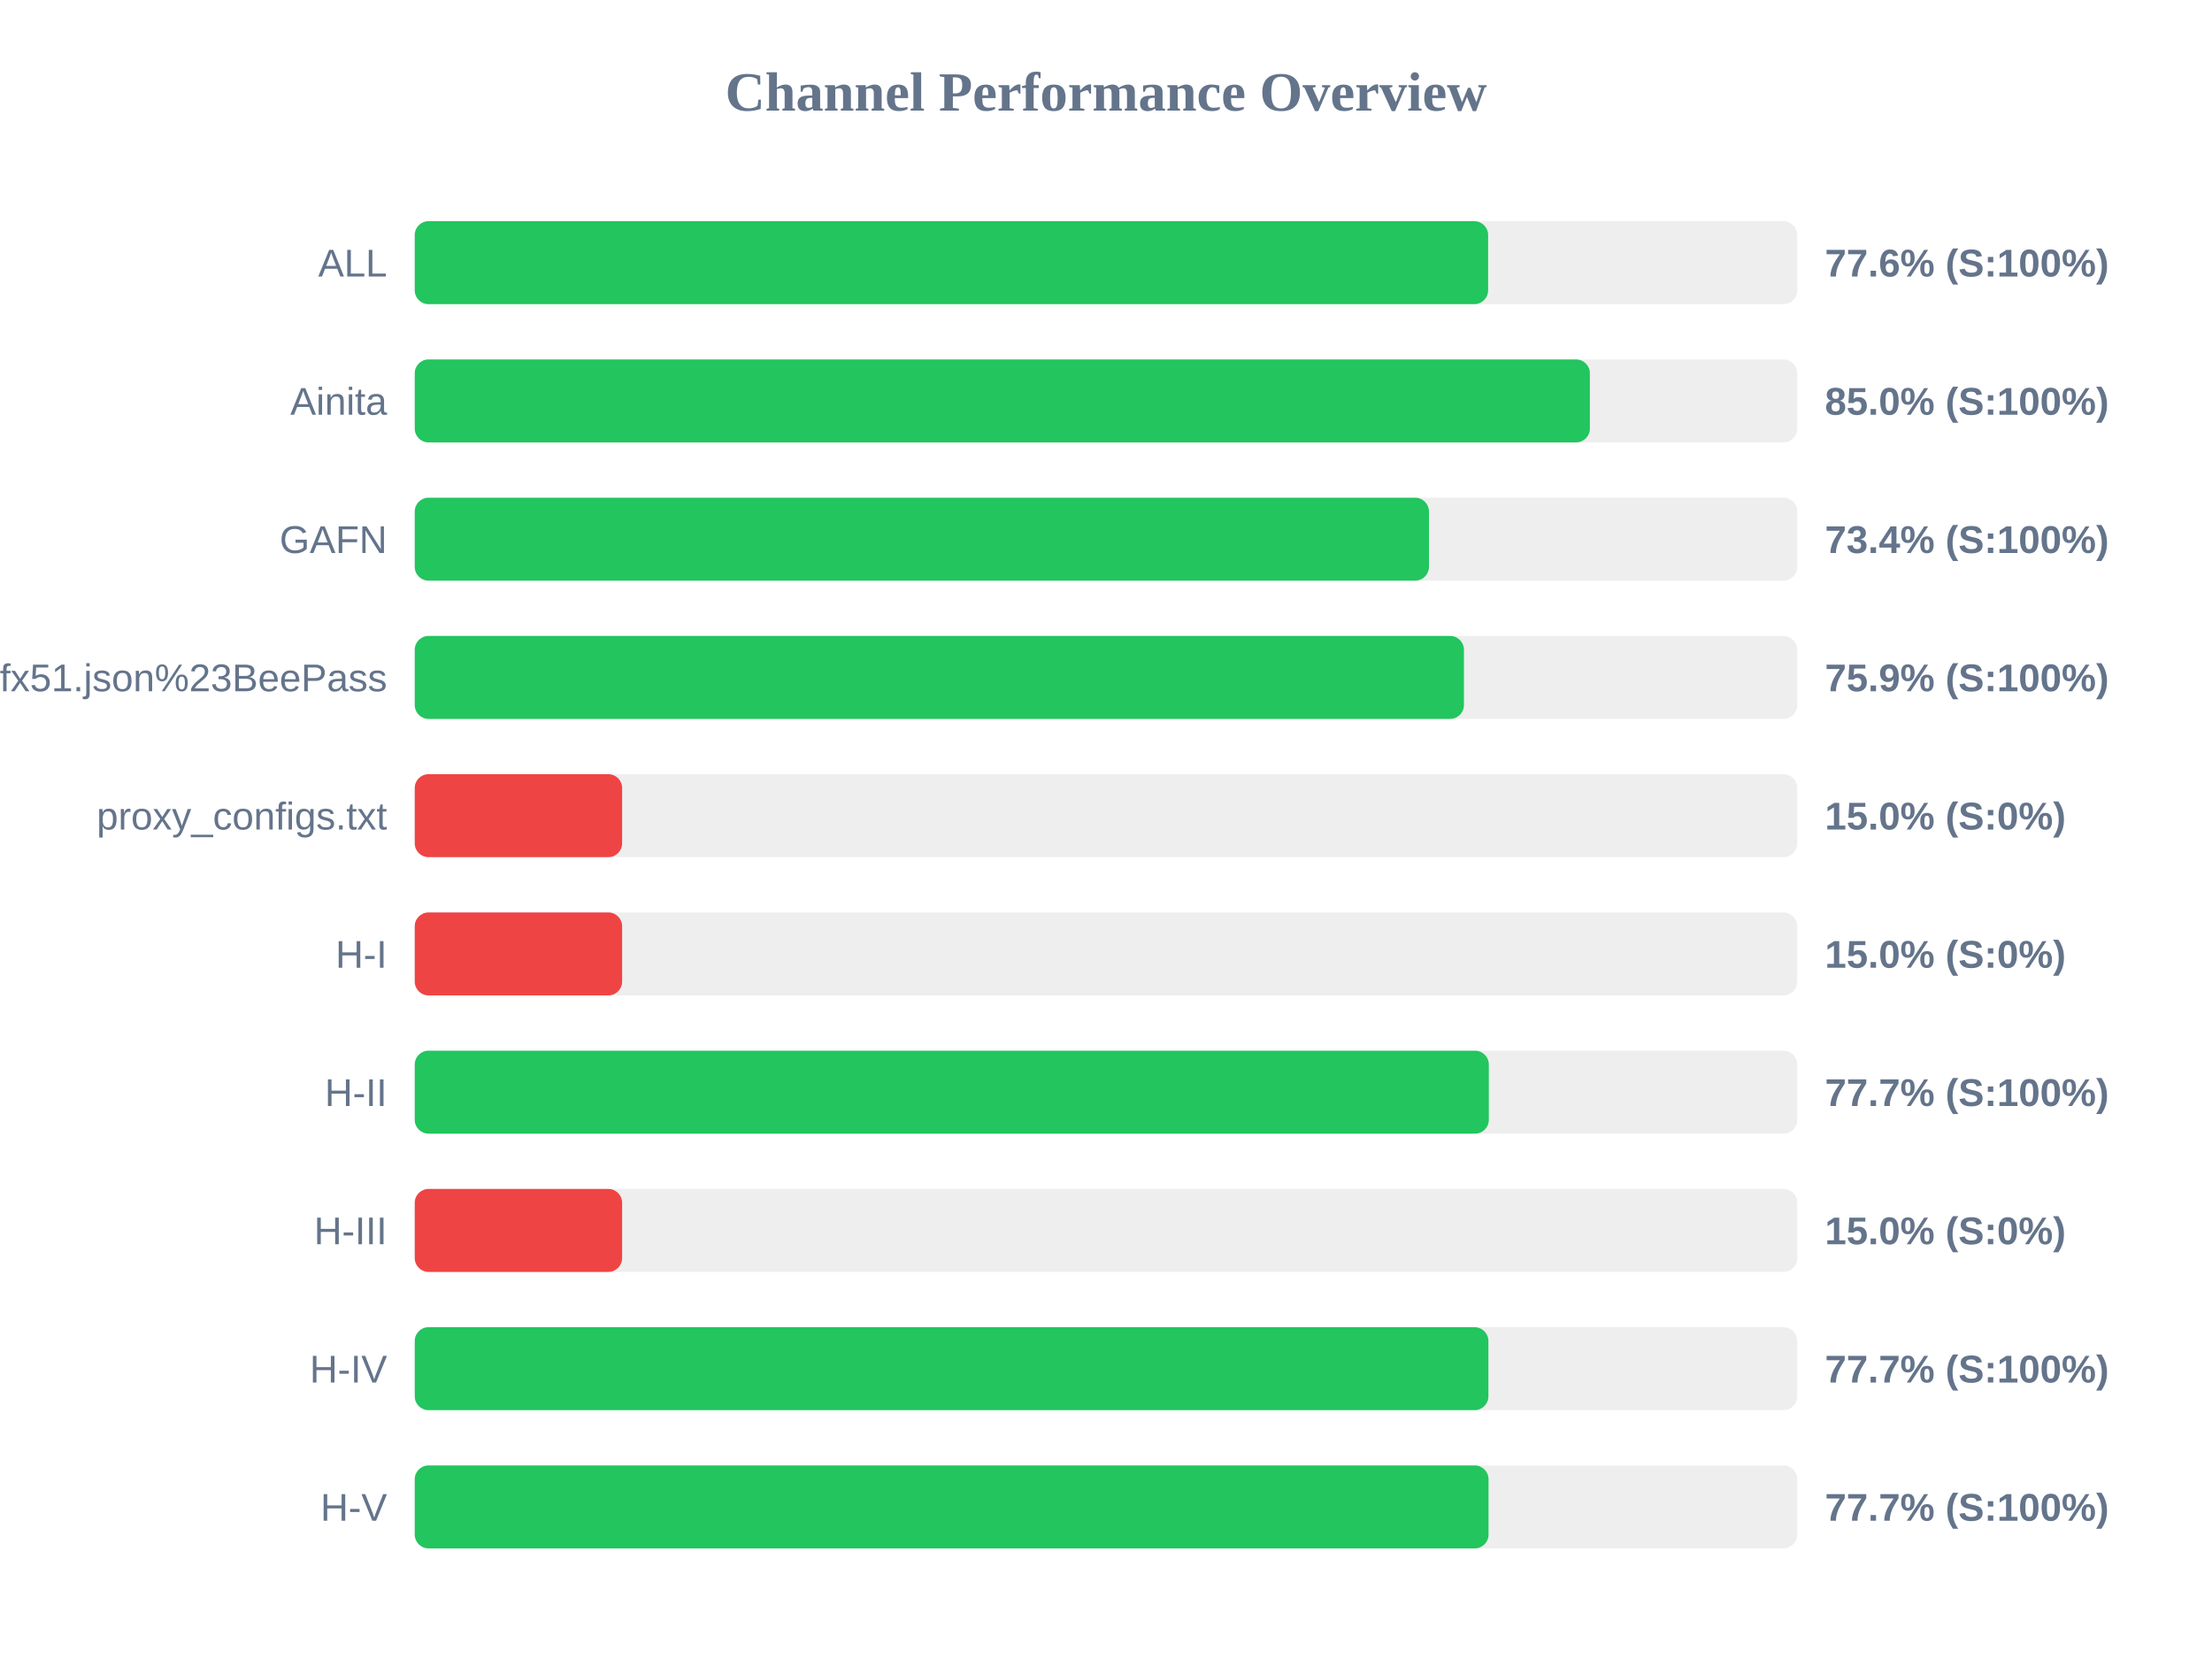
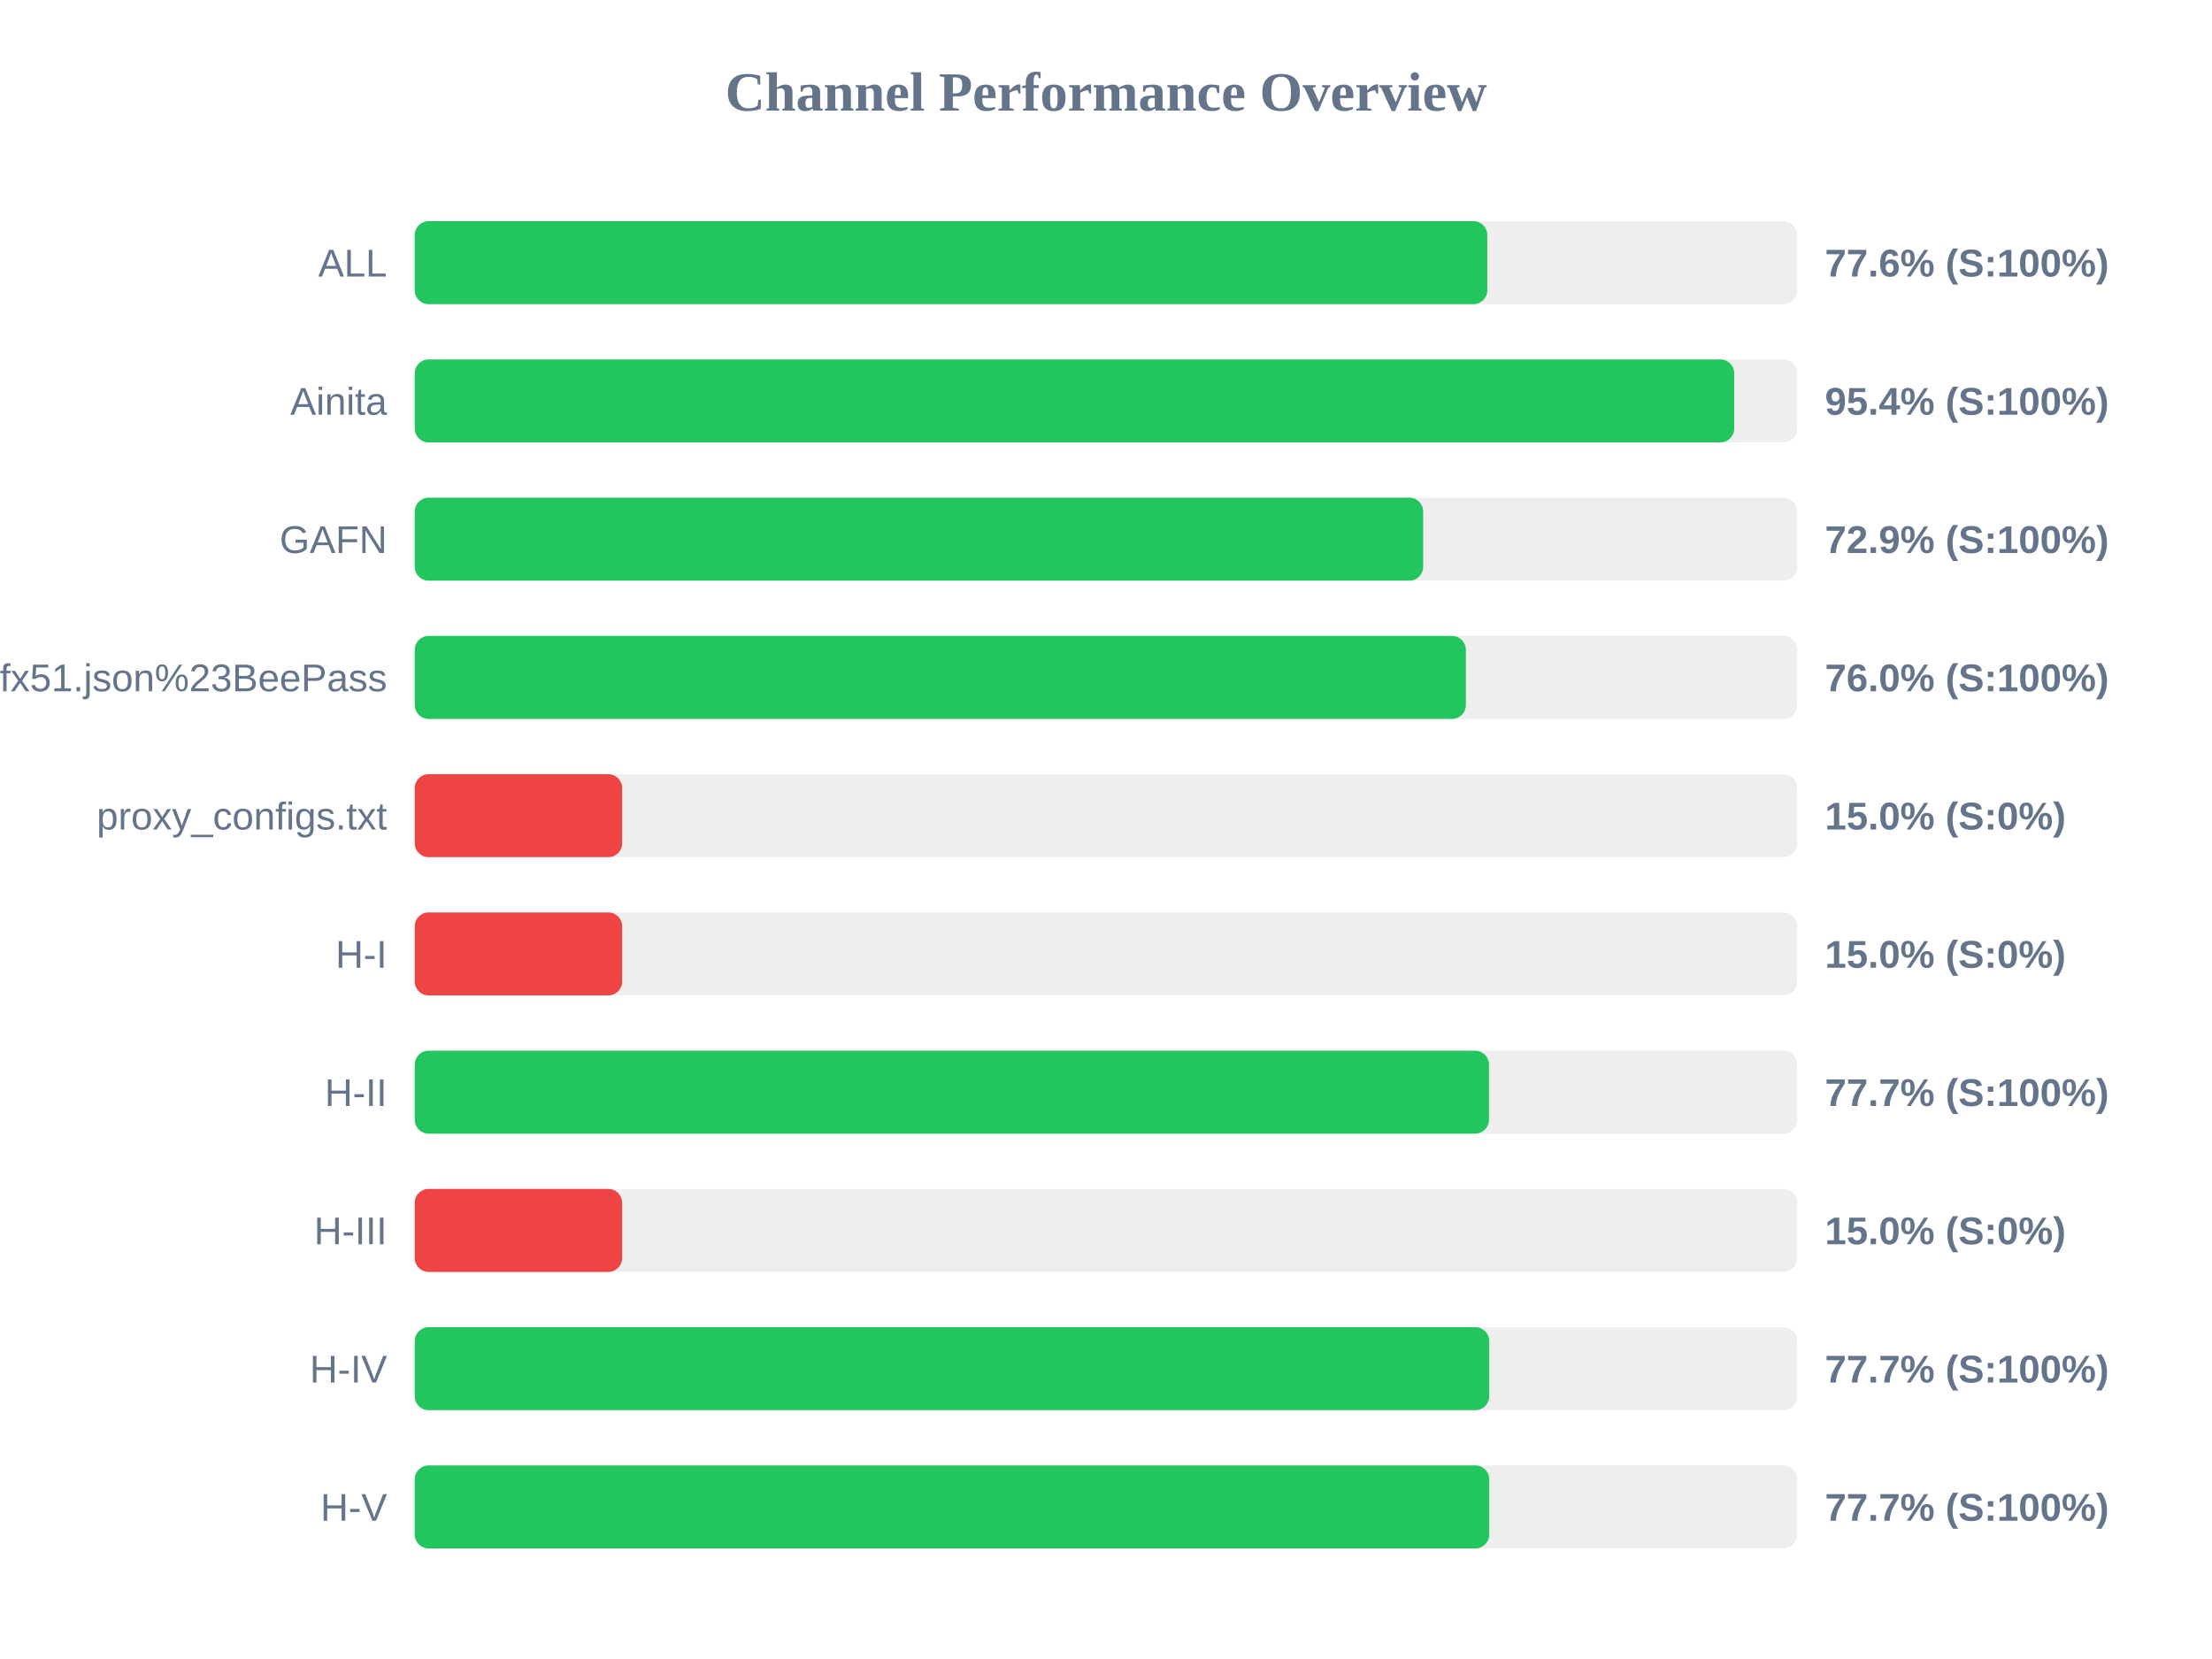
<svg xmlns="http://www.w3.org/2000/svg" width="800" height="600" version="1.1">
  <style>
        .row { font: 14px Arial; fill: #64748b; }
        .score { font: bold 14px Arial; fill: #64748b; }
    </style>
  <text x="400" y="40" text-anchor="middle" font-size="20px" font-weight="bold" fill="#64748b">Channel Performance Overview</text>
  <rect x="150" y="80" width="500" height="30" fill="#eee" rx="5" />
-   <rect x="150" y="80" width="388.2" height="30" fill="#22c55e" rx="5" />
+   <rect x="150" y="80" width="387.9" height="30" fill="#22c55e" rx="5" />
  <text x="140" y="100" text-anchor="end" class="row">ALL</text>
  <text x="660" y="100" text-anchor="start" class="score">77.6% (S:100%)</text>
  <rect x="150" y="130" width="500" height="30" fill="#eee" rx="5" />
-   <rect x="150" y="130" width="425.0" height="30" fill="#22c55e" rx="5" />
+   <rect x="150" y="130" width="477.2" height="30" fill="#22c55e" rx="5" />
  <text x="140" y="150" text-anchor="end" class="row">Ainita</text>
-   <text x="660" y="150" text-anchor="start" class="score">85.0% (S:100%)</text>
+   <text x="660" y="150" text-anchor="start" class="score">95.4% (S:100%)</text>
  <rect x="150" y="180" width="500" height="30" fill="#eee" rx="5" />
-   <rect x="150" y="180" width="366.8" height="30" fill="#22c55e" rx="5" />
+   <rect x="150" y="180" width="364.7" height="30" fill="#22c55e" rx="5" />
  <text x="140" y="200" text-anchor="end" class="row">GAFN</text>
-   <text x="660" y="200" text-anchor="start" class="score">73.4% (S:100%)</text>
+   <text x="660" y="200" text-anchor="start" class="score">72.9% (S:100%)</text>
  <rect x="150" y="230" width="500" height="30" fill="#eee" rx="5" />
-   <rect x="150" y="230" width="379.45" height="30" fill="#22c55e" rx="5" />
+   <rect x="150" y="230" width="380.15" height="30" fill="#22c55e" rx="5" />
  <text x="140" y="250" text-anchor="end" class="row">sub?s=ssconf%3A%2F%2Fs3.amazonaws.com%2Fbeedynconprd%2Fzf38bv6oxi1nv3wfkpmxyfl8yj5fargza3foantoalu16vznl0ckxx7bgf1ufx51.json%23BeePass</text>
-   <text x="660" y="250" text-anchor="start" class="score">75.9% (S:100%)</text>
+   <text x="660" y="250" text-anchor="start" class="score">76.0% (S:100%)</text>
  <rect x="150" y="280" width="500" height="30" fill="#eee" rx="5" />
  <rect x="150" y="280" width="75.0" height="30" fill="#ef4444" rx="5" />
  <text x="140" y="300" text-anchor="end" class="row">proxy_configs.txt</text>
  <text x="660" y="300" text-anchor="start" class="score">15.0% (S:0%)</text>
  <rect x="150" y="330" width="500" height="30" fill="#eee" rx="5" />
  <rect x="150" y="330" width="75.0" height="30" fill="#ef4444" rx="5" />
  <text x="140" y="350" text-anchor="end" class="row">H-I</text>
  <text x="660" y="350" text-anchor="start" class="score">15.0% (S:0%)</text>
  <rect x="150" y="380" width="500" height="30" fill="#eee" rx="5" />
-   <rect x="150" y="380" width="388.45" height="30" fill="#22c55e" rx="5" />
+   <rect x="150" y="380" width="388.5" height="30" fill="#22c55e" rx="5" />
  <text x="140" y="400" text-anchor="end" class="row">H-II</text>
  <text x="660" y="400" text-anchor="start" class="score">77.7% (S:100%)</text>
  <rect x="150" y="430" width="500" height="30" fill="#eee" rx="5" />
  <rect x="150" y="430" width="75.0" height="30" fill="#ef4444" rx="5" />
  <text x="140" y="450" text-anchor="end" class="row">H-III</text>
  <text x="660" y="450" text-anchor="start" class="score">15.0% (S:0%)</text>
  <rect x="150" y="480" width="500" height="30" fill="#eee" rx="5" />
-   <rect x="150" y="480" width="388.3" height="30" fill="#22c55e" rx="5" />
+   <rect x="150" y="480" width="388.6" height="30" fill="#22c55e" rx="5" />
  <text x="140" y="500" text-anchor="end" class="row">H-IV</text>
  <text x="660" y="500" text-anchor="start" class="score">77.7% (S:100%)</text>
  <rect x="150" y="530" width="500" height="30" fill="#eee" rx="5" />
-   <rect x="150" y="530" width="388.35" height="30" fill="#22c55e" rx="5" />
+   <rect x="150" y="530" width="388.6" height="30" fill="#22c55e" rx="5" />
  <text x="140" y="550" text-anchor="end" class="row">H-V</text>
  <text x="660" y="550" text-anchor="start" class="score">77.7% (S:100%)</text>
</svg>
